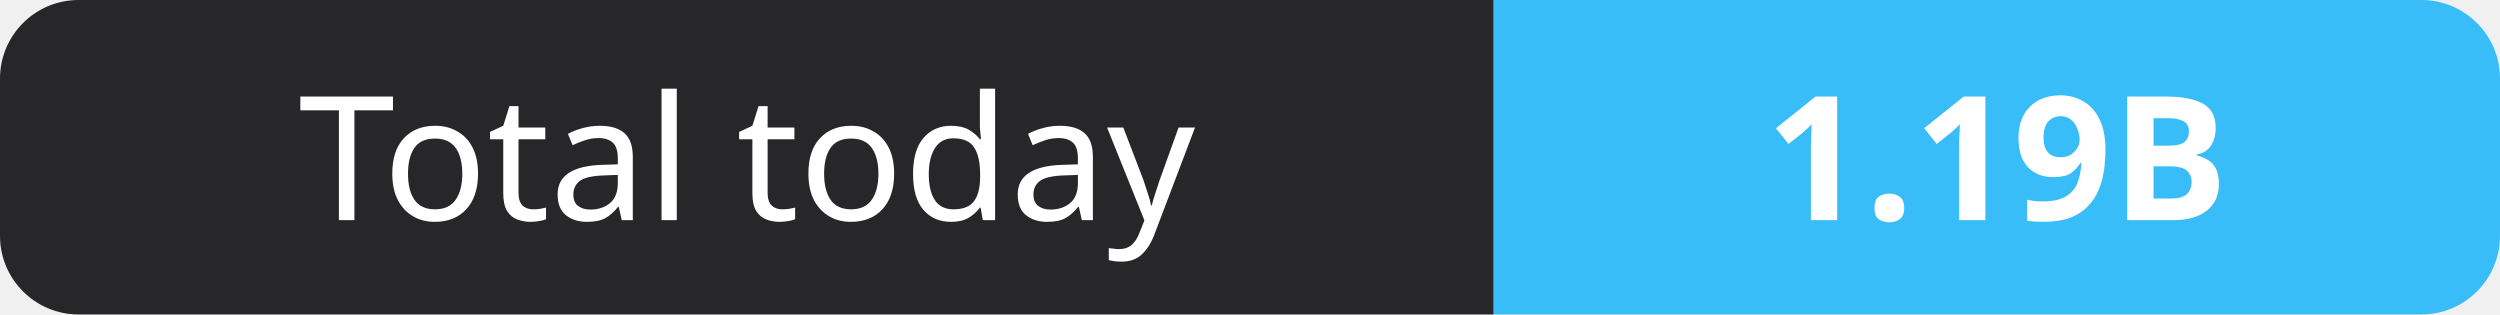
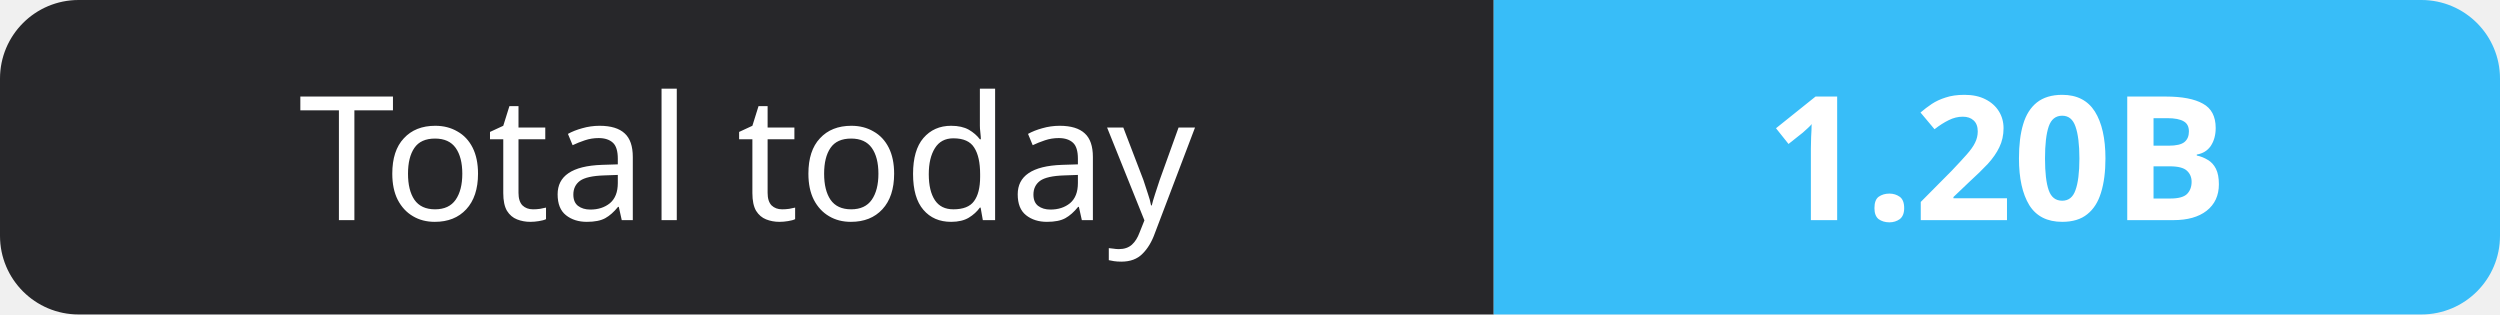
- <svg xmlns="http://www.w3.org/2000/svg" width="159" height="20" role="img" aria-label="Total today: 1.19B">
+ <svg xmlns="http://www.w3.org/2000/svg" width="159" height="20" role="img" aria-label="Total today: 1.20B">
  <clipPath id="r">
    <rect width="159" height="20" rx="5" fill="#fff" />
  </clipPath>
  <g clip-path="url(#r)">
    <rect width="95" height="20" fill="#27272a" />
    <rect x="95" width="64" height="20" fill="#38bdf8" />
  </g>
  <g fill="#fff" text-anchor="middle" font-family="Verdana,Geneva,sans-serif" font-size="11">
    <text x="47.5" y="14">Total today</text>
-     <text x="127.0" y="14" font-weight="700">1.19B</text>
+     <text x="127.0" y="14" font-weight="700">1.20B</text>
  </g>
</svg>
